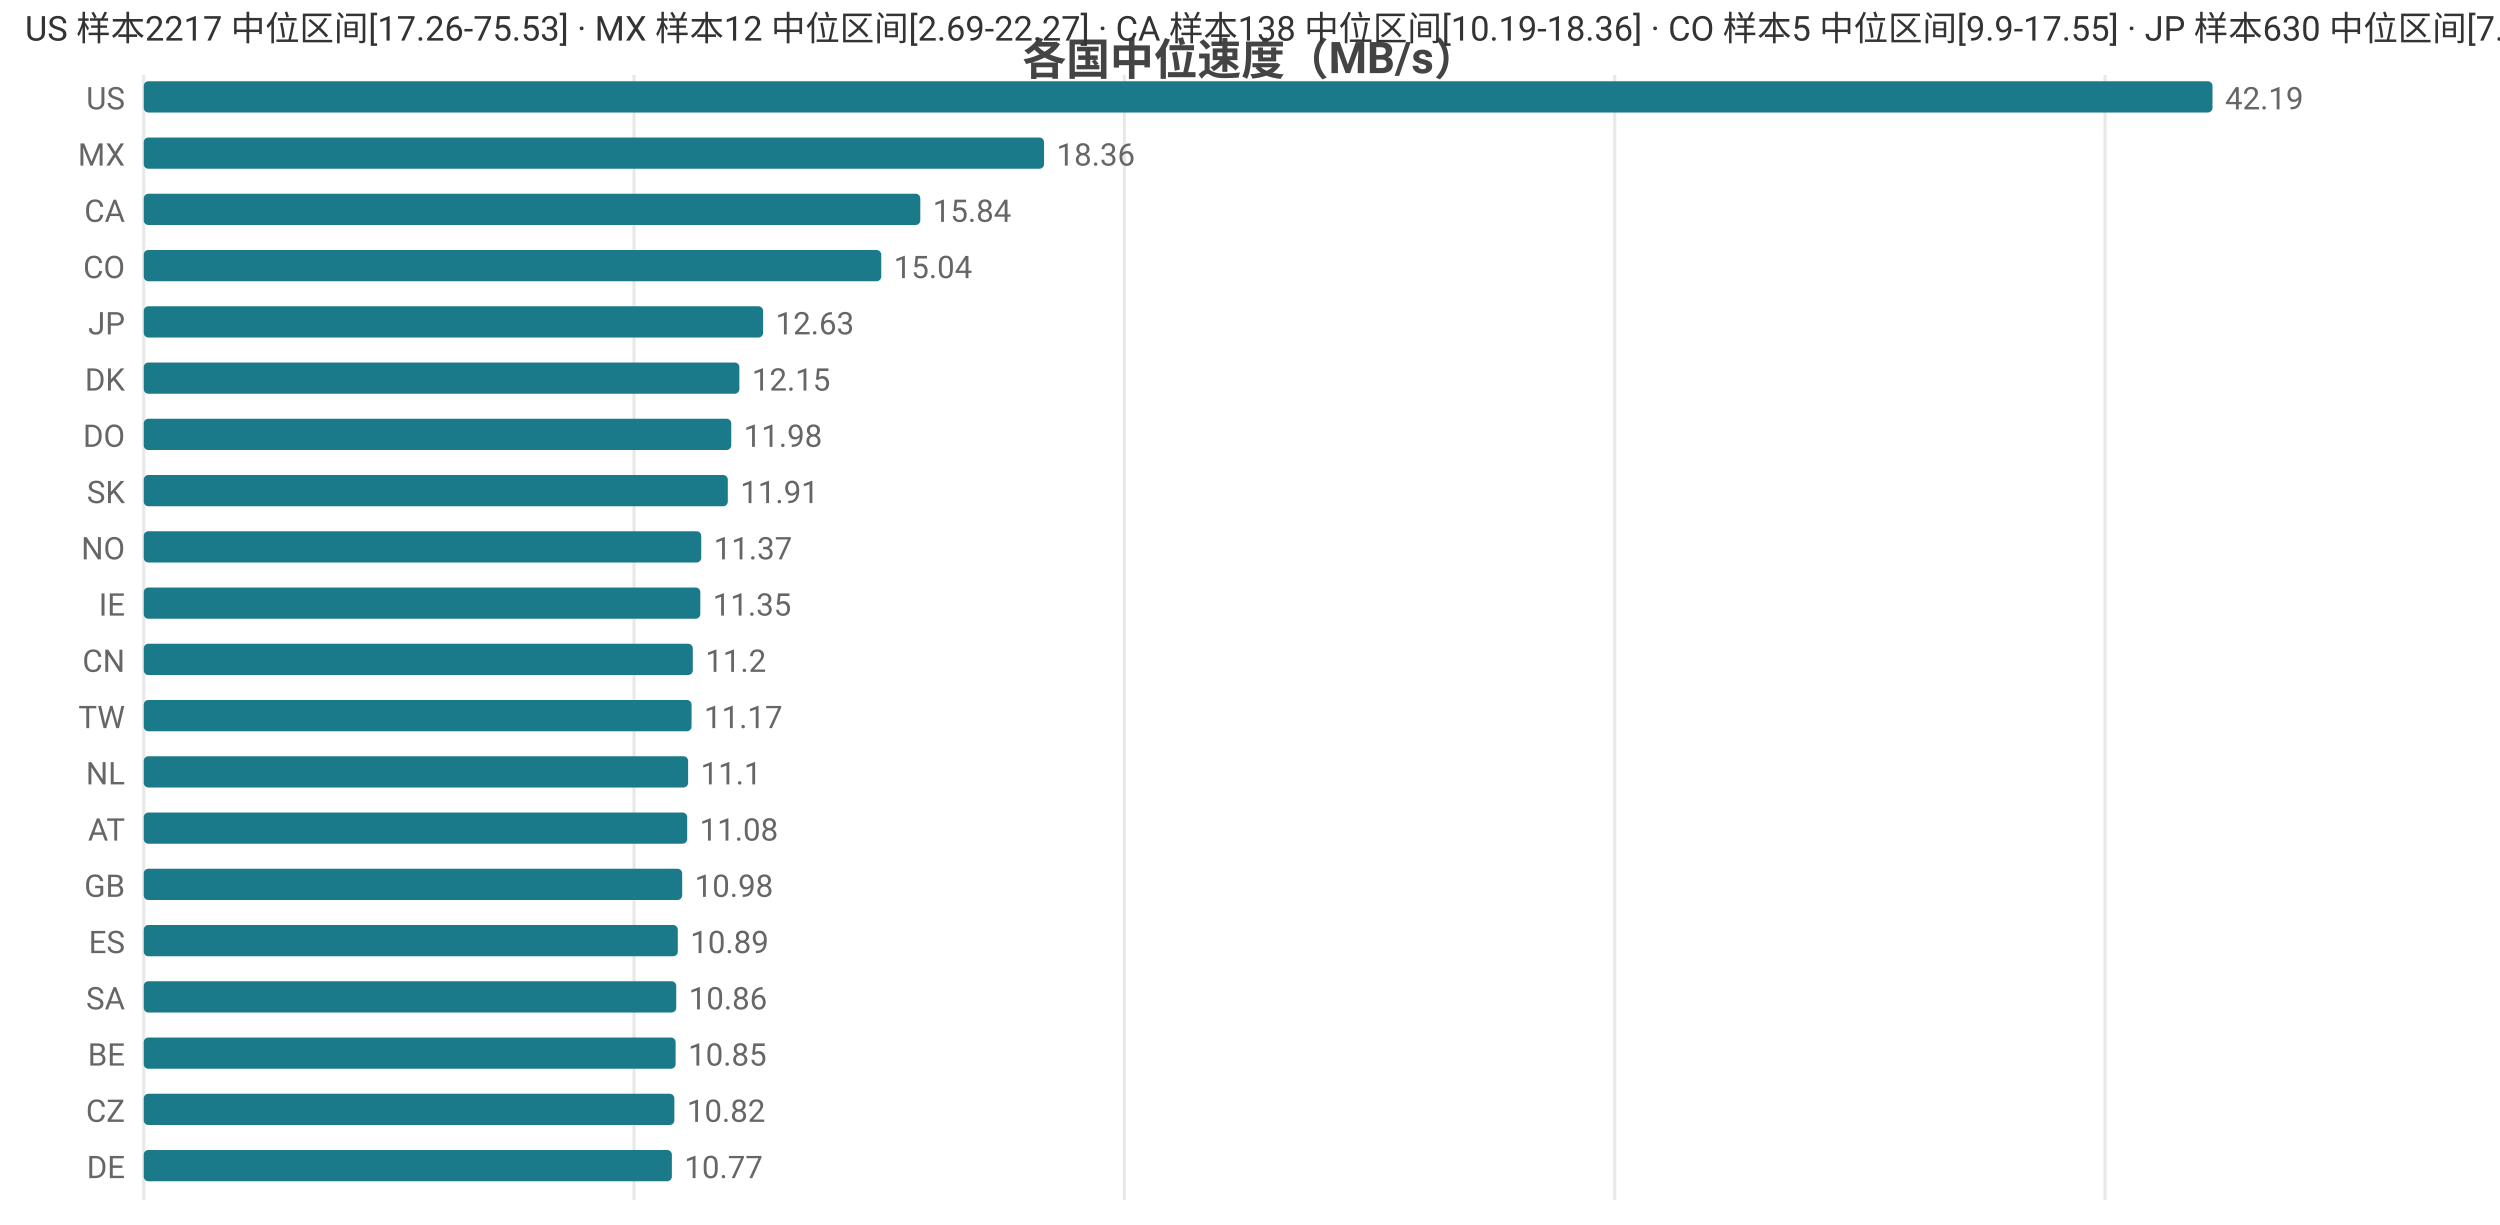
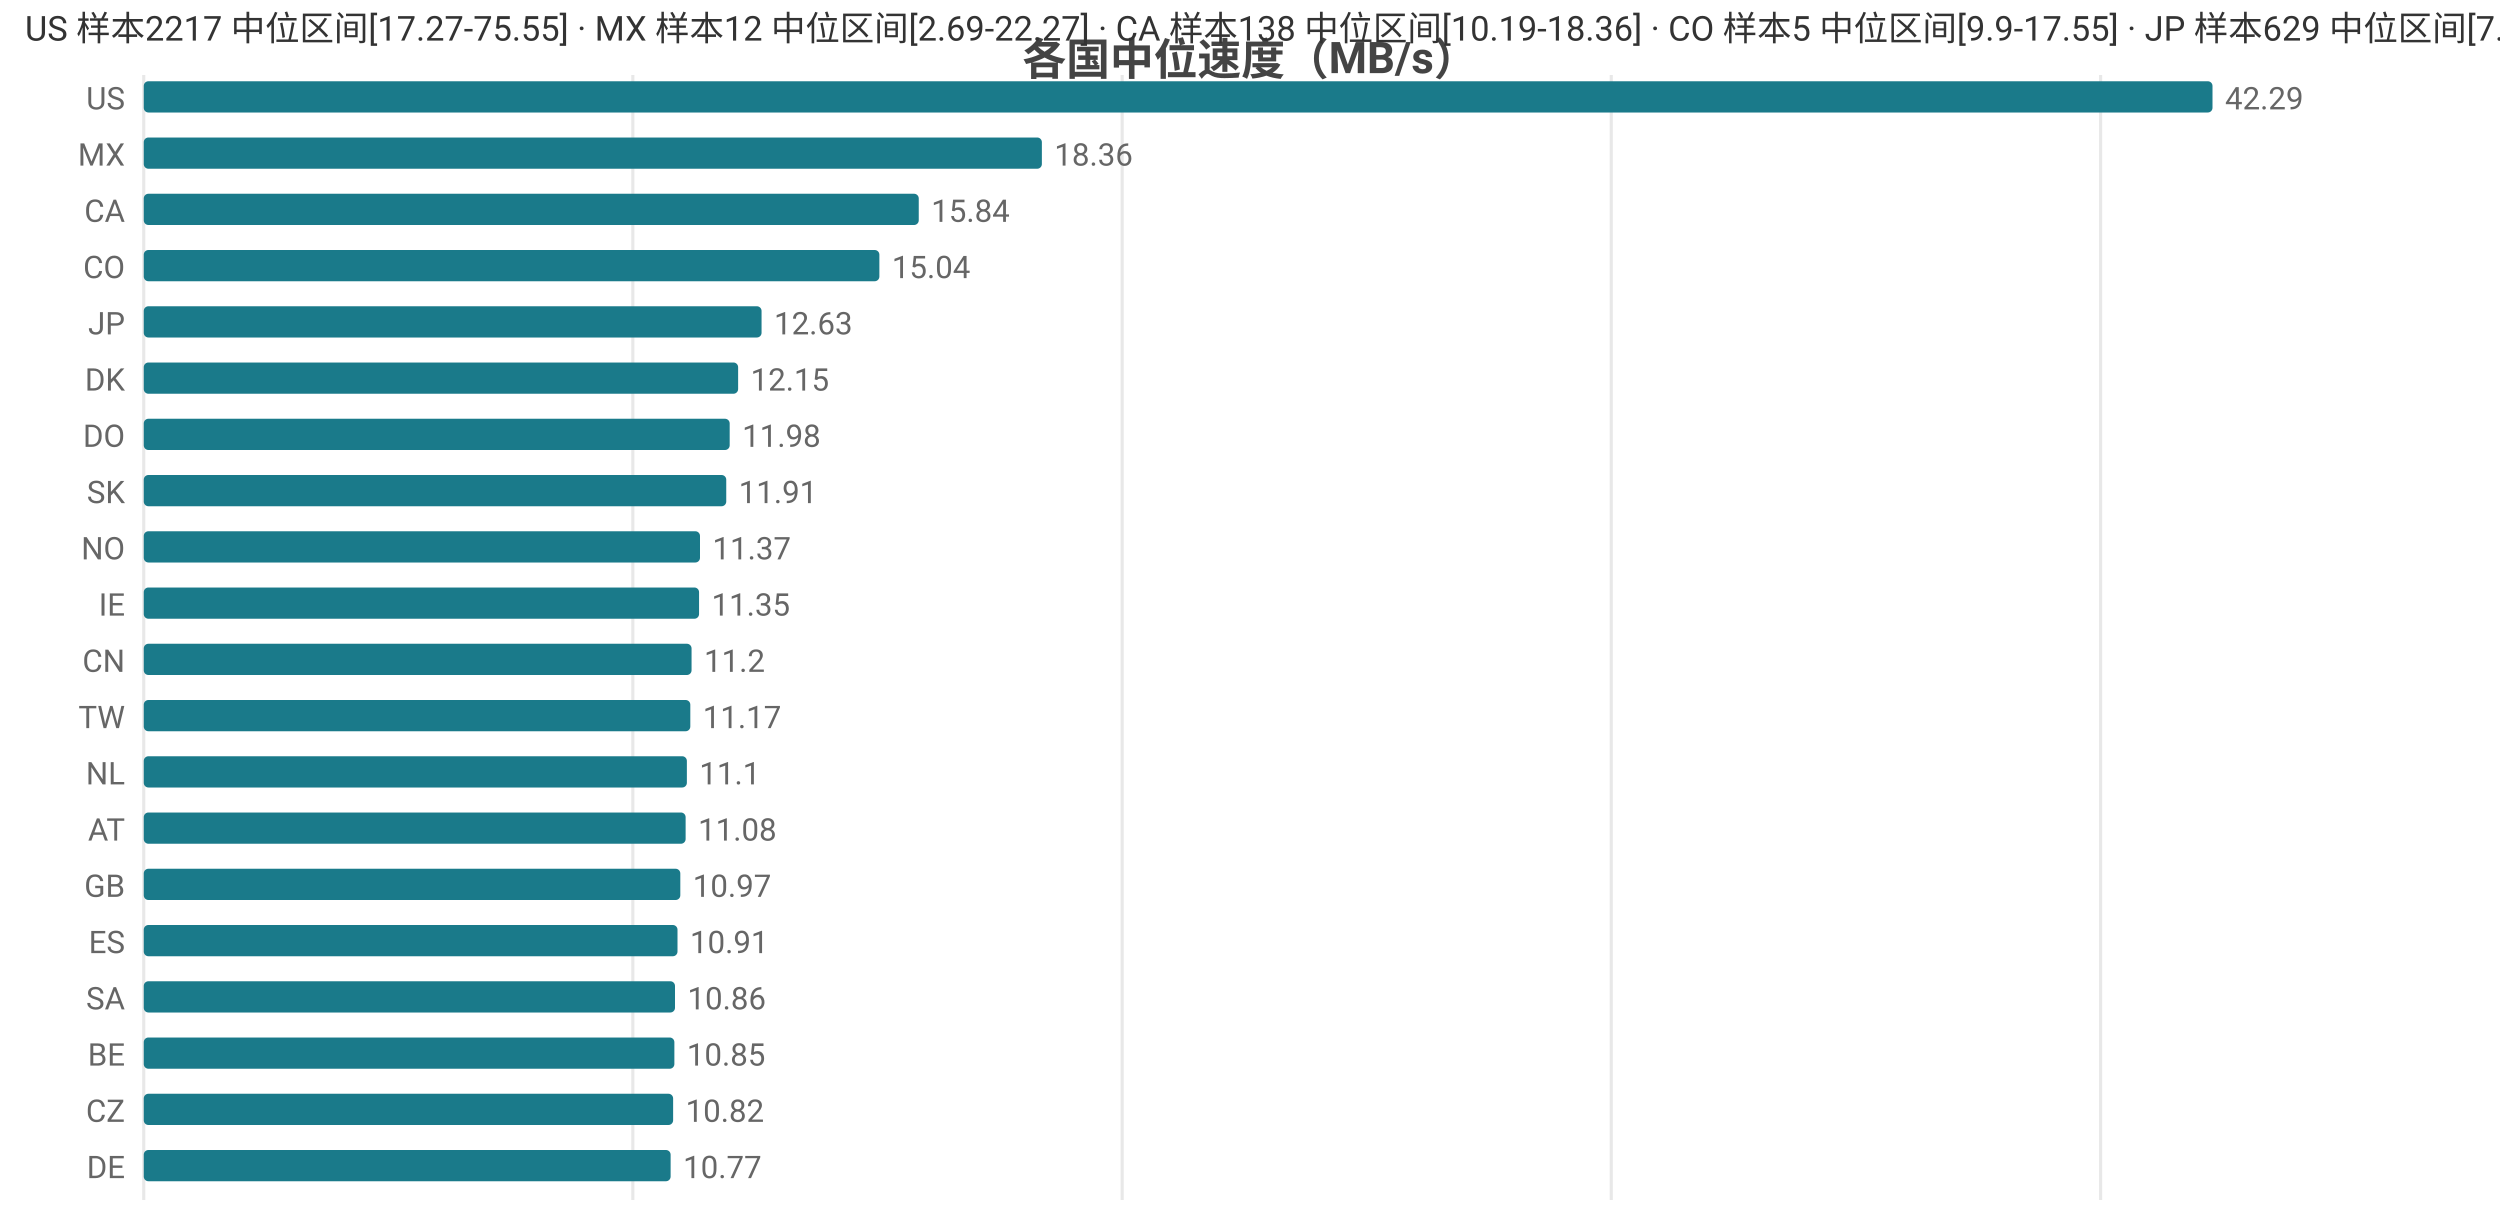
<svg xmlns="http://www.w3.org/2000/svg" width="800" height="392" viewBox="0 0 800 392">
  <rect width="800" height="392" fill="#ffffff" />
  <style>text{font-family:system-ui,-apple-system,'Segoe UI',Roboto,'PingFang SC','Microsoft YaHei','Noto Sans CJK SC',sans-serif}.g{stroke:#e8e8e8;stroke-width:1}.a{stroke:#999;stroke-width:1}.t{font-size:10px;fill:#666}.m{font-size:10px;text-anchor:middle;fill:#666}.e{font-size:10px;text-anchor:end;fill:#666}.l{font-size:11px;fill:#333}.tt{font-size:14px;font-weight:600;text-anchor:middle;fill:#444}.em{font-size:13px;text-anchor:middle;fill:#999}</style>
  <text class="tt" x="400.0" y="24">各国中位速度（MB/s）</text>
  <line class="g" x1="46" y1="24" x2="46" y2="384" />
-   <line class="g" x1="202.9" y1="24" x2="202.9" y2="384" />
-   <line class="g" x1="359.8" y1="24" x2="359.8" y2="384" />
-   <line class="g" x1="516.7" y1="24" x2="516.7" y2="384" />
-   <line class="g" x1="673.6" y1="24" x2="673.6" y2="384" />
+   <line class="g" x1="202.5" y1="24" x2="202.5" y2="384" />
+   <line class="g" x1="359.1" y1="24" x2="359.1" y2="384" />
+   <line class="g" x1="515.6" y1="24" x2="515.6" y2="384" />
+   <line class="g" x1="672.2" y1="24" x2="672.2" y2="384" />
  <text class="e" x="40" y="35">US</text>
  <rect x="46" y="26" width="662" height="10" fill="#1a7a8a" rx="1.5" />
-   <text class="t" x="712" y="35">42.19</text>
+   <text class="t" x="712" y="35">42.29</text>
  <text class="e" x="40" y="53">MX</text>
-   <rect x="46" y="44" width="288.1" height="10" fill="#1a7a8a" rx="1.5" />
-   <text class="t" x="338.1" y="53">18.36</text>
+   <rect x="46" y="44" width="287.4" height="10" fill="#1a7a8a" rx="1.5" />
+   <text class="t" x="337.4" y="53">18.36</text>
  <text class="e" x="40" y="71">CA</text>
-   <rect x="46" y="62" width="248.5" height="10" fill="#1a7a8a" rx="1.5" />
-   <text class="t" x="298.5" y="71">15.84</text>
+   <rect x="46" y="62" width="248.0" height="10" fill="#1a7a8a" rx="1.5" />
+   <text class="t" x="298.0" y="71">15.84</text>
  <text class="e" x="40" y="89">CO</text>
-   <rect x="46" y="80" width="236.0" height="10" fill="#1a7a8a" rx="1.5" />
-   <text class="t" x="286.0" y="89">15.04</text>
+   <rect x="46" y="80" width="235.4" height="10" fill="#1a7a8a" rx="1.5" />
+   <text class="t" x="285.4" y="89">15.04</text>
  <text class="e" x="40" y="107">JP</text>
-   <rect x="46" y="98" width="198.2" height="10" fill="#1a7a8a" rx="1.5" />
-   <text class="t" x="248.2" y="107">12.63</text>
+   <rect x="46" y="98" width="197.7" height="10" fill="#1a7a8a" rx="1.5" />
+   <text class="t" x="247.7" y="107">12.63</text>
  <text class="e" x="40" y="125">DK</text>
-   <rect x="46" y="116" width="190.6" height="10" fill="#1a7a8a" rx="1.5" />
-   <text class="t" x="240.6" y="125">12.15</text>
+   <rect x="46" y="116" width="190.2" height="10" fill="#1a7a8a" rx="1.5" />
+   <text class="t" x="240.2" y="125">12.15</text>
  <text class="e" x="40" y="143">DO</text>
-   <rect x="46" y="134" width="188.0" height="10" fill="#1a7a8a" rx="1.5" />
-   <text class="t" x="238.0" y="143">11.98</text>
+   <rect x="46" y="134" width="187.5" height="10" fill="#1a7a8a" rx="1.5" />
+   <text class="t" x="237.5" y="143">11.98</text>
  <text class="e" x="40" y="161">SK</text>
-   <rect x="46" y="152" width="186.9" height="10" fill="#1a7a8a" rx="1.5" />
-   <text class="t" x="236.9" y="161">11.91</text>
+   <rect x="46" y="152" width="186.4" height="10" fill="#1a7a8a" rx="1.5" />
+   <text class="t" x="236.4" y="161">11.91</text>
  <text class="e" x="40" y="179">NO</text>
-   <rect x="46" y="170" width="178.4" height="10" fill="#1a7a8a" rx="1.5" />
-   <text class="t" x="228.4" y="179">11.37</text>
+   <rect x="46" y="170" width="178.0" height="10" fill="#1a7a8a" rx="1.5" />
+   <text class="t" x="228.0" y="179">11.37</text>
  <text class="e" x="40" y="197">IE</text>
-   <rect x="46" y="188" width="178.1" height="10" fill="#1a7a8a" rx="1.5" />
-   <text class="t" x="228.1" y="197">11.35</text>
+   <rect x="46" y="188" width="177.7" height="10" fill="#1a7a8a" rx="1.5" />
+   <text class="t" x="227.7" y="197">11.35</text>
  <text class="e" x="40" y="215">CN</text>
-   <rect x="46" y="206" width="175.7" height="10" fill="#1a7a8a" rx="1.5" />
-   <text class="t" x="225.7" y="215">11.2</text>
+   <rect x="46" y="206" width="175.3" height="10" fill="#1a7a8a" rx="1.5" />
+   <text class="t" x="225.3" y="215">11.2</text>
  <text class="e" x="40" y="233">TW</text>
-   <rect x="46" y="224" width="175.3" height="10" fill="#1a7a8a" rx="1.5" />
-   <text class="t" x="225.3" y="233">11.17</text>
+   <rect x="46" y="224" width="174.9" height="10" fill="#1a7a8a" rx="1.5" />
+   <text class="t" x="224.9" y="233">11.17</text>
  <text class="e" x="40" y="251">NL</text>
-   <rect x="46" y="242" width="174.2" height="10" fill="#1a7a8a" rx="1.5" />
-   <text class="t" x="224.2" y="251">11.1</text>
+   <rect x="46" y="242" width="173.8" height="10" fill="#1a7a8a" rx="1.5" />
+   <text class="t" x="223.8" y="251">11.1</text>
  <text class="e" x="40" y="269">AT</text>
-   <rect x="46" y="260" width="173.9" height="10" fill="#1a7a8a" rx="1.5" />
-   <text class="t" x="223.9" y="269">11.08</text>
+   <rect x="46" y="260" width="173.4" height="10" fill="#1a7a8a" rx="1.5" />
+   <text class="t" x="223.4" y="269">11.08</text>
  <text class="e" x="40" y="287">GB</text>
-   <rect x="46" y="278" width="172.3" height="10" fill="#1a7a8a" rx="1.5" />
-   <text class="t" x="222.3" y="287">10.98</text>
+   <rect x="46" y="278" width="171.7" height="10" fill="#1a7a8a" rx="1.5" />
+   <text class="t" x="221.7" y="287">10.97</text>
  <text class="e" x="40" y="305">ES</text>
-   <rect x="46" y="296" width="170.9" height="10" fill="#1a7a8a" rx="1.5" />
-   <text class="t" x="220.9" y="305">10.89</text>
+   <rect x="46" y="296" width="170.8" height="10" fill="#1a7a8a" rx="1.5" />
+   <text class="t" x="220.8" y="305">10.91</text>
  <text class="e" x="40" y="323">SA</text>
-   <rect x="46" y="314" width="170.4" height="10" fill="#1a7a8a" rx="1.5" />
-   <text class="t" x="220.4" y="323">10.86</text>
+   <rect x="46" y="314" width="170.0" height="10" fill="#1a7a8a" rx="1.5" />
+   <text class="t" x="220.0" y="323">10.86</text>
  <text class="e" x="40" y="341">BE</text>
-   <rect x="46" y="332" width="170.2" height="10" fill="#1a7a8a" rx="1.5" />
-   <text class="t" x="220.2" y="341">10.85</text>
+   <rect x="46" y="332" width="169.8" height="10" fill="#1a7a8a" rx="1.5" />
+   <text class="t" x="219.8" y="341">10.85</text>
  <text class="e" x="40" y="359">CZ</text>
-   <rect x="46" y="350" width="169.8" height="10" fill="#1a7a8a" rx="1.5" />
-   <text class="t" x="219.8" y="359">10.82</text>
+   <rect x="46" y="350" width="169.4" height="10" fill="#1a7a8a" rx="1.5" />
+   <text class="t" x="219.4" y="359">10.82</text>
  <text class="e" x="40" y="377">DE</text>
-   <rect x="46" y="368" width="169.0" height="10" fill="#1a7a8a" rx="1.5" />
-   <text class="t" x="219.0" y="377">10.77</text>
-   <text class="l" x="8" y="13">US 样本2217 中位区间[17.26-75.53] · MX 样本12 中位区间[2.69-22.27] · CA 样本138 中位区间[10.19-18.36] · CO 样本5 中位区间[9.9-17.55] · JP 样本630 中位区间[7.63-13.08]</text>
+   <rect x="46" y="368" width="168.6" height="10" fill="#1a7a8a" rx="1.5" />
+   <text class="t" x="218.6" y="377">10.77</text>
+   <text class="l" x="8" y="13">US 样本2217 中位区间[17.27-75.55] · MX 样本12 中位区间[2.69-22.27] · CA 样本138 中位区间[10.19-18.36] · CO 样本5 中位区间[9.9-17.55] · JP 样本629 中位区间[7.62-13.07]</text>
</svg>
